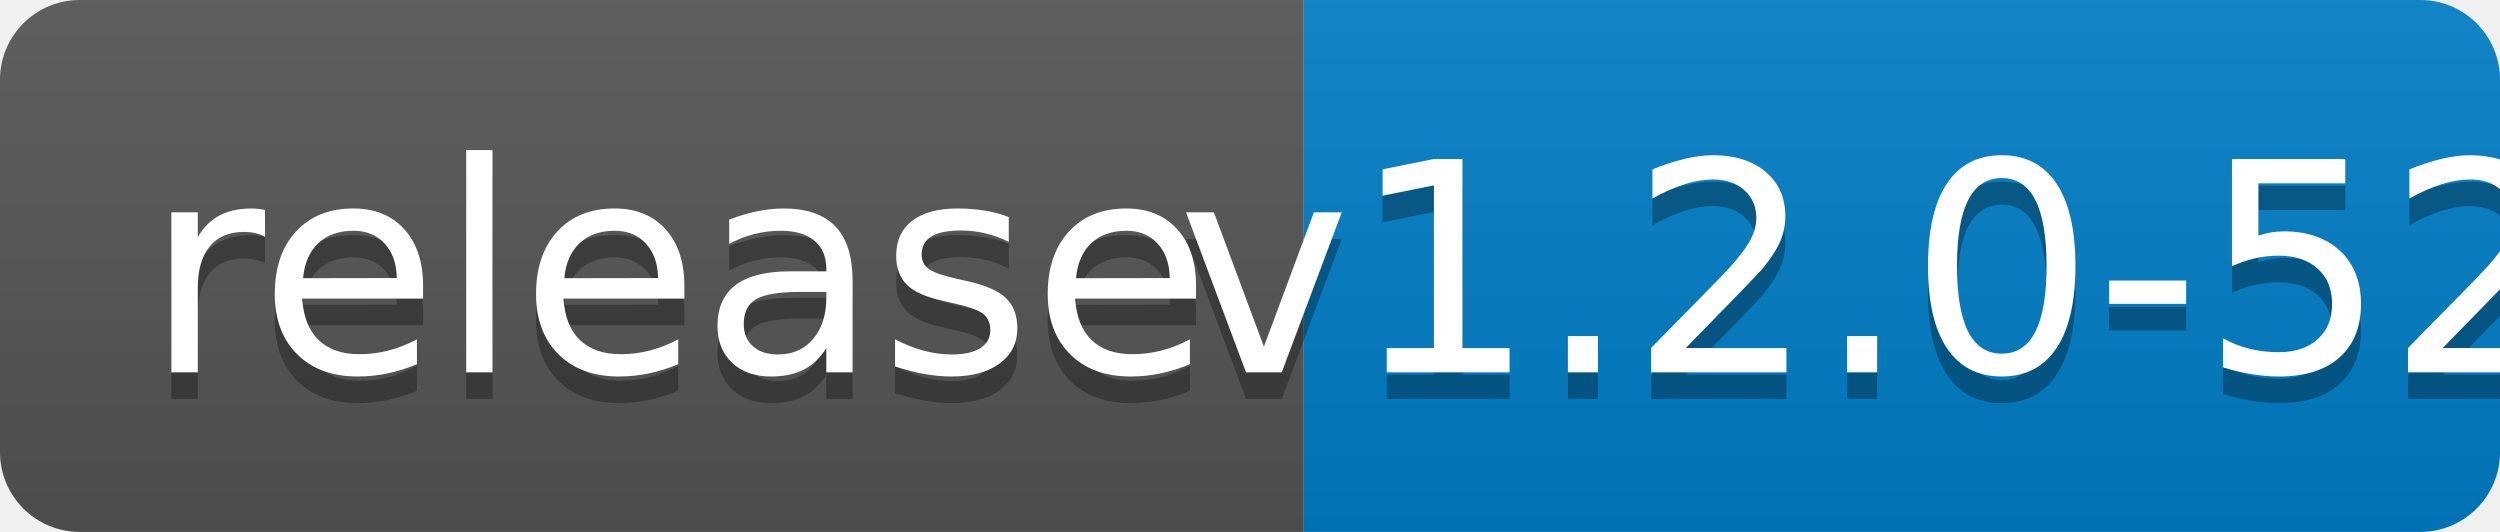
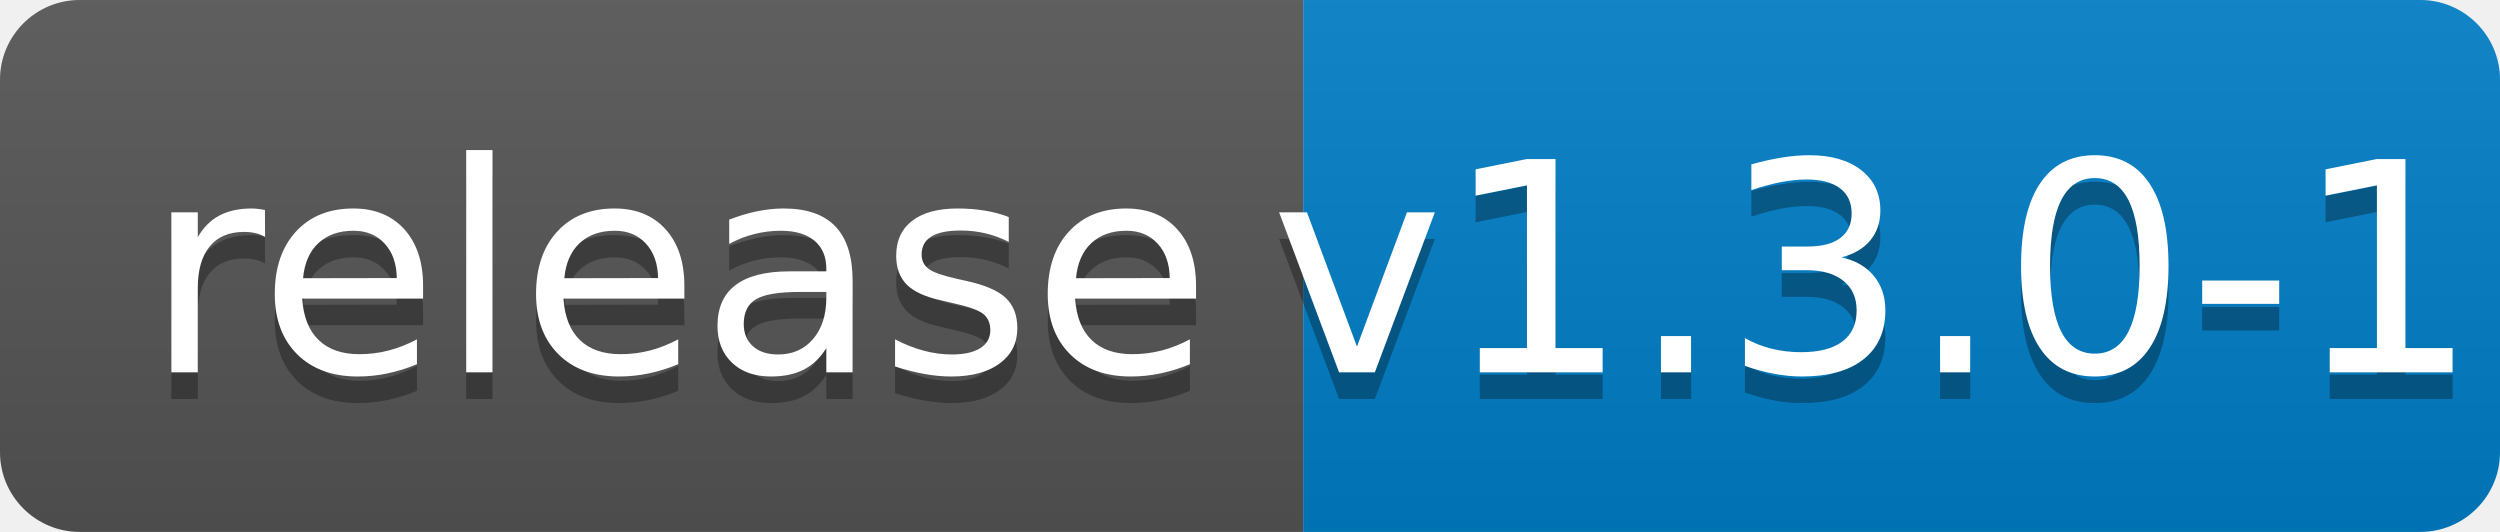
<svg xmlns="http://www.w3.org/2000/svg" width="94" height="20">
  <linearGradient id="b" x2="0" y2="100%">
    <stop offset="0" stop-color="#bbb" stop-opacity=".1" />
    <stop offset="1" stop-opacity=".1" />
  </linearGradient>
  <clipPath id="a">
    <rect width="94" height="20" rx="3" fill="#fff" />
  </clipPath>
  <g clip-path="url(#a)">
    <path fill="#555" d="M0 0h49v20H0z" />
    <path fill="#007ec6" d="M49 0h45v20H49z" />
    <path fill="url(#b)" d="M0 0h94v20H0z" />
  </g>
  <g fill="#fff" text-anchor="middle" font-family="DejaVu Sans,Verdana,Geneva,sans-serif" font-size="110">
    <text x="255" y="150" fill="#010101" fill-opacity=".3" transform="scale(.1)" textLength="390">release</text>
    <text x="255" y="140" transform="scale(.1)" textLength="390">release</text>
-     <text x="705" y="150" fill="#010101" fill-opacity=".3" transform="scale(.1)" textLength="350">v1.2.0-52</text>
-     <text x="705" y="140" transform="scale(.1)" textLength="350">v1.2.0-52</text>
+     <text x="705" y="150" fill="#010101" fill-opacity=".3" transform="scale(.1)" textLength="350">v1.3.0-1</text>
+     <text x="705" y="140" transform="scale(.1)" textLength="350">v1.3.0-1</text>
  </g>
</svg>
